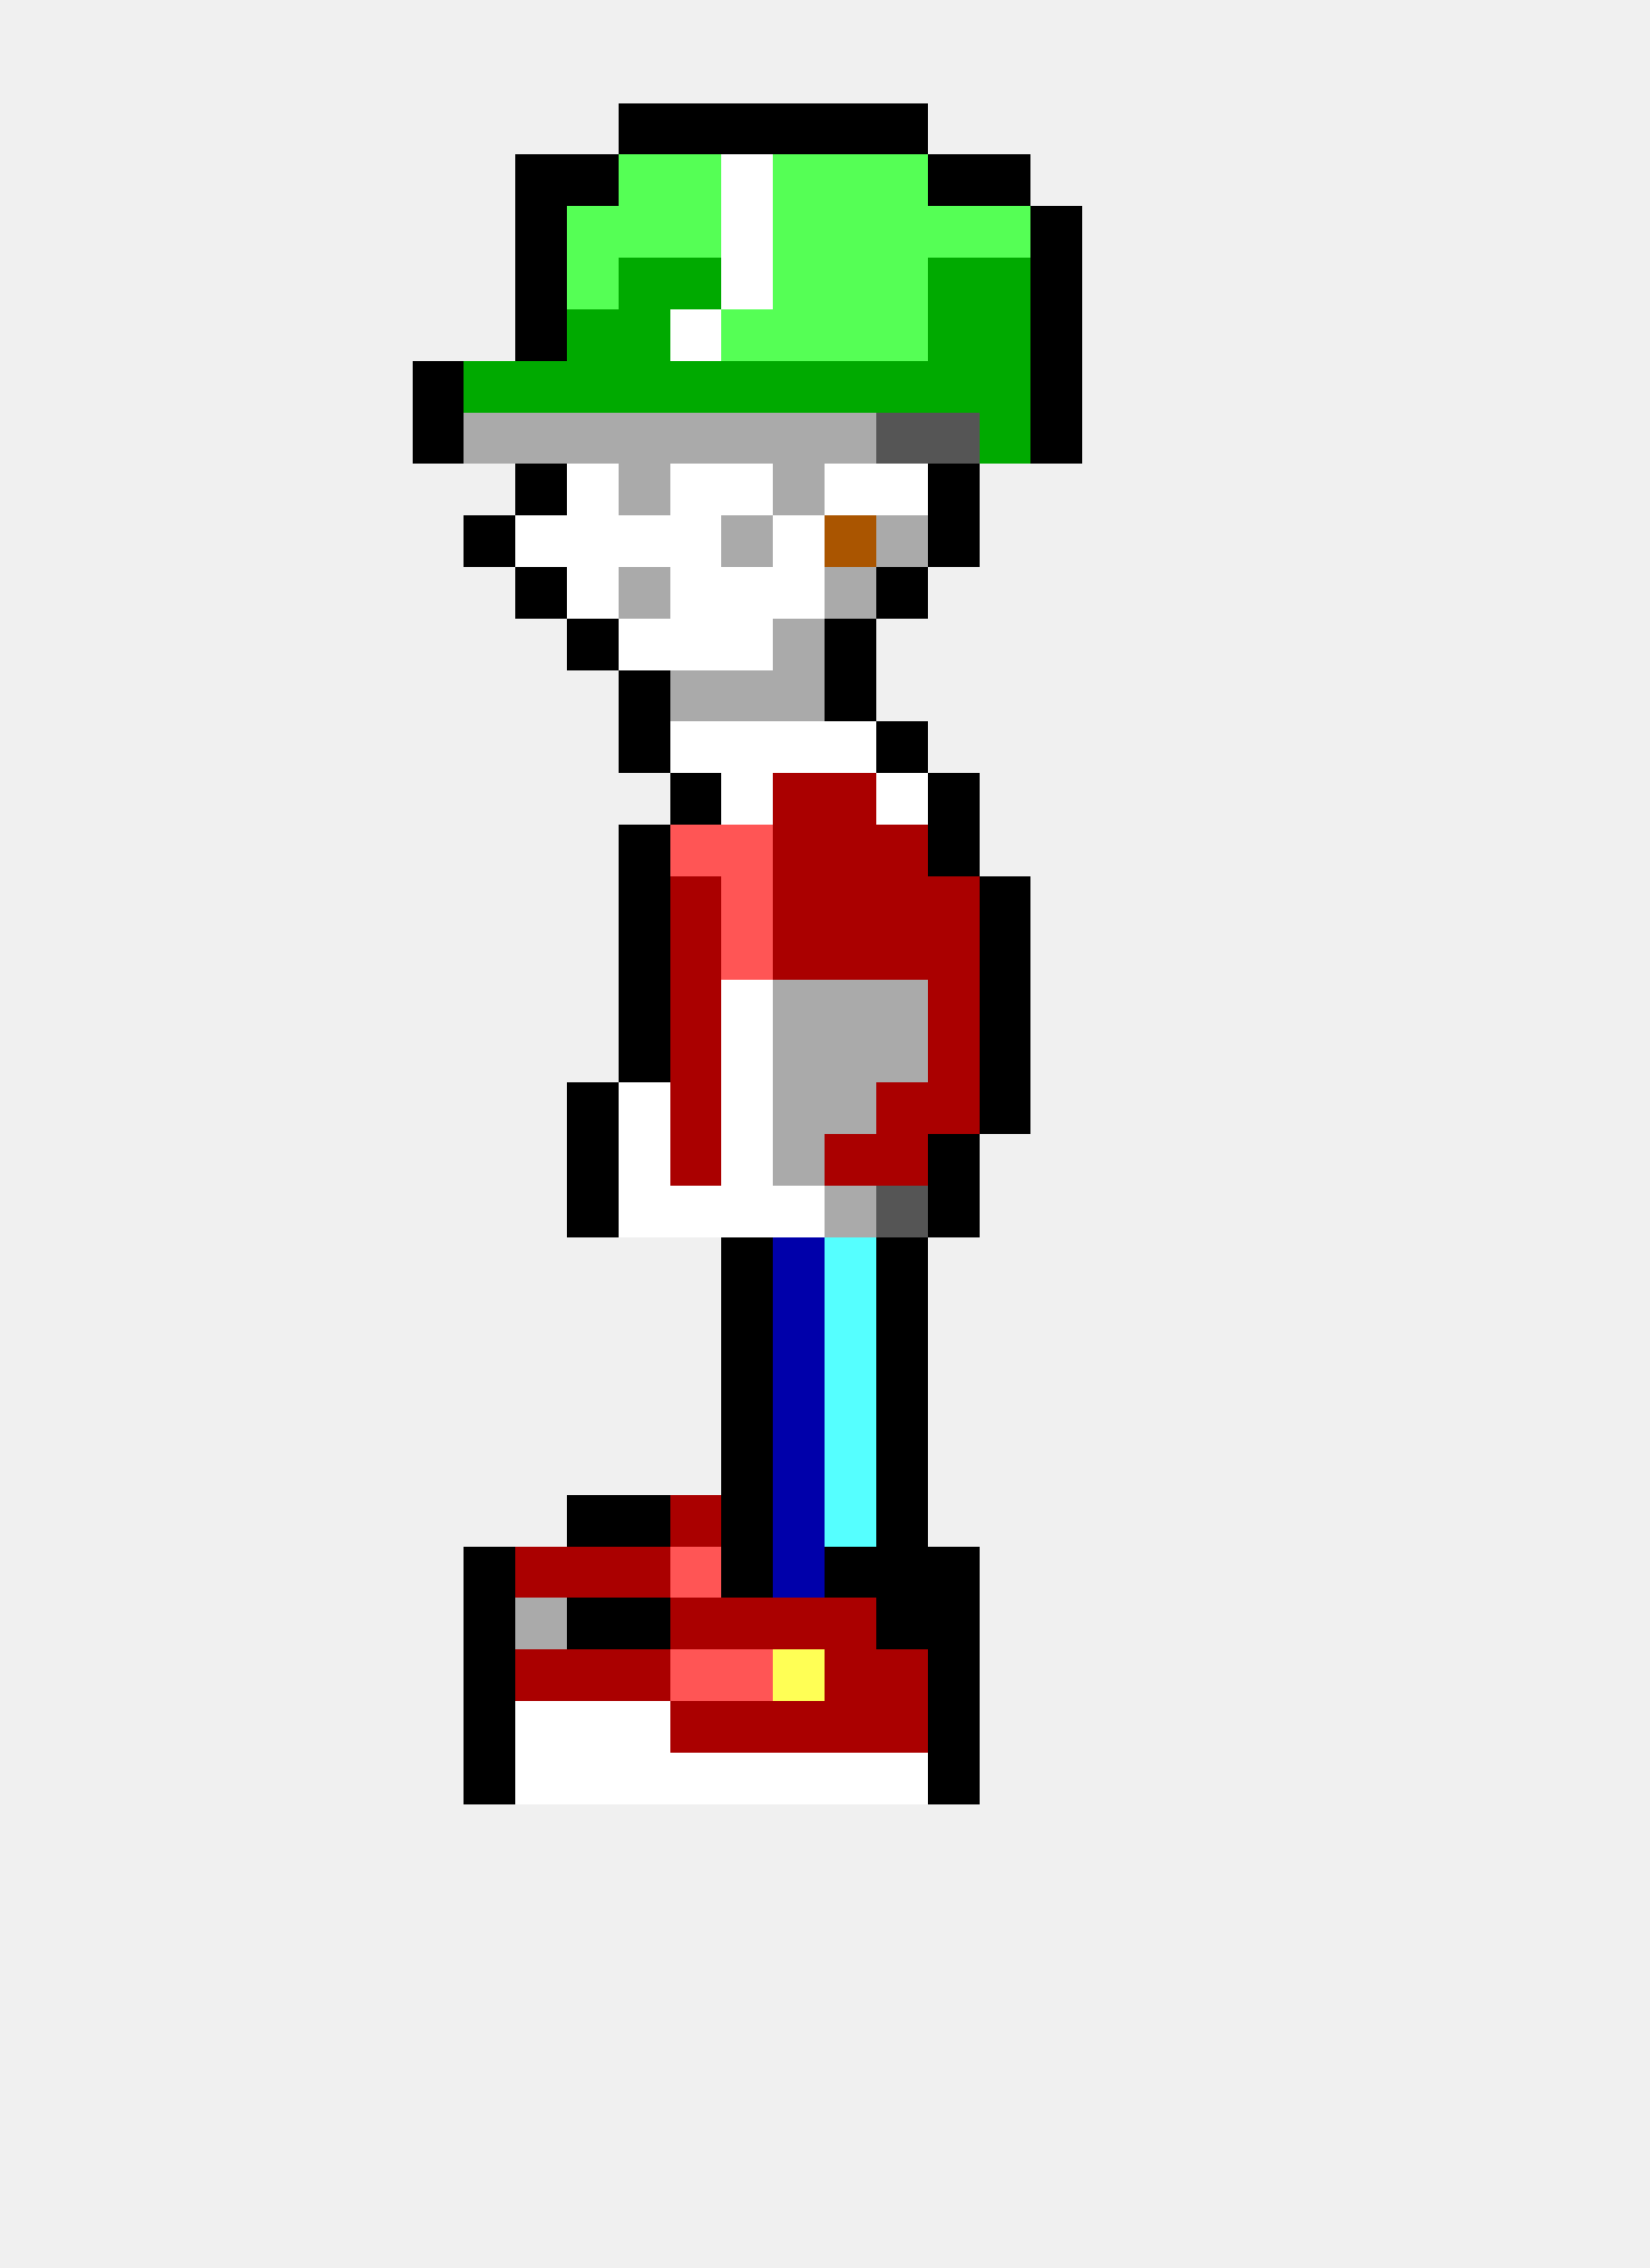
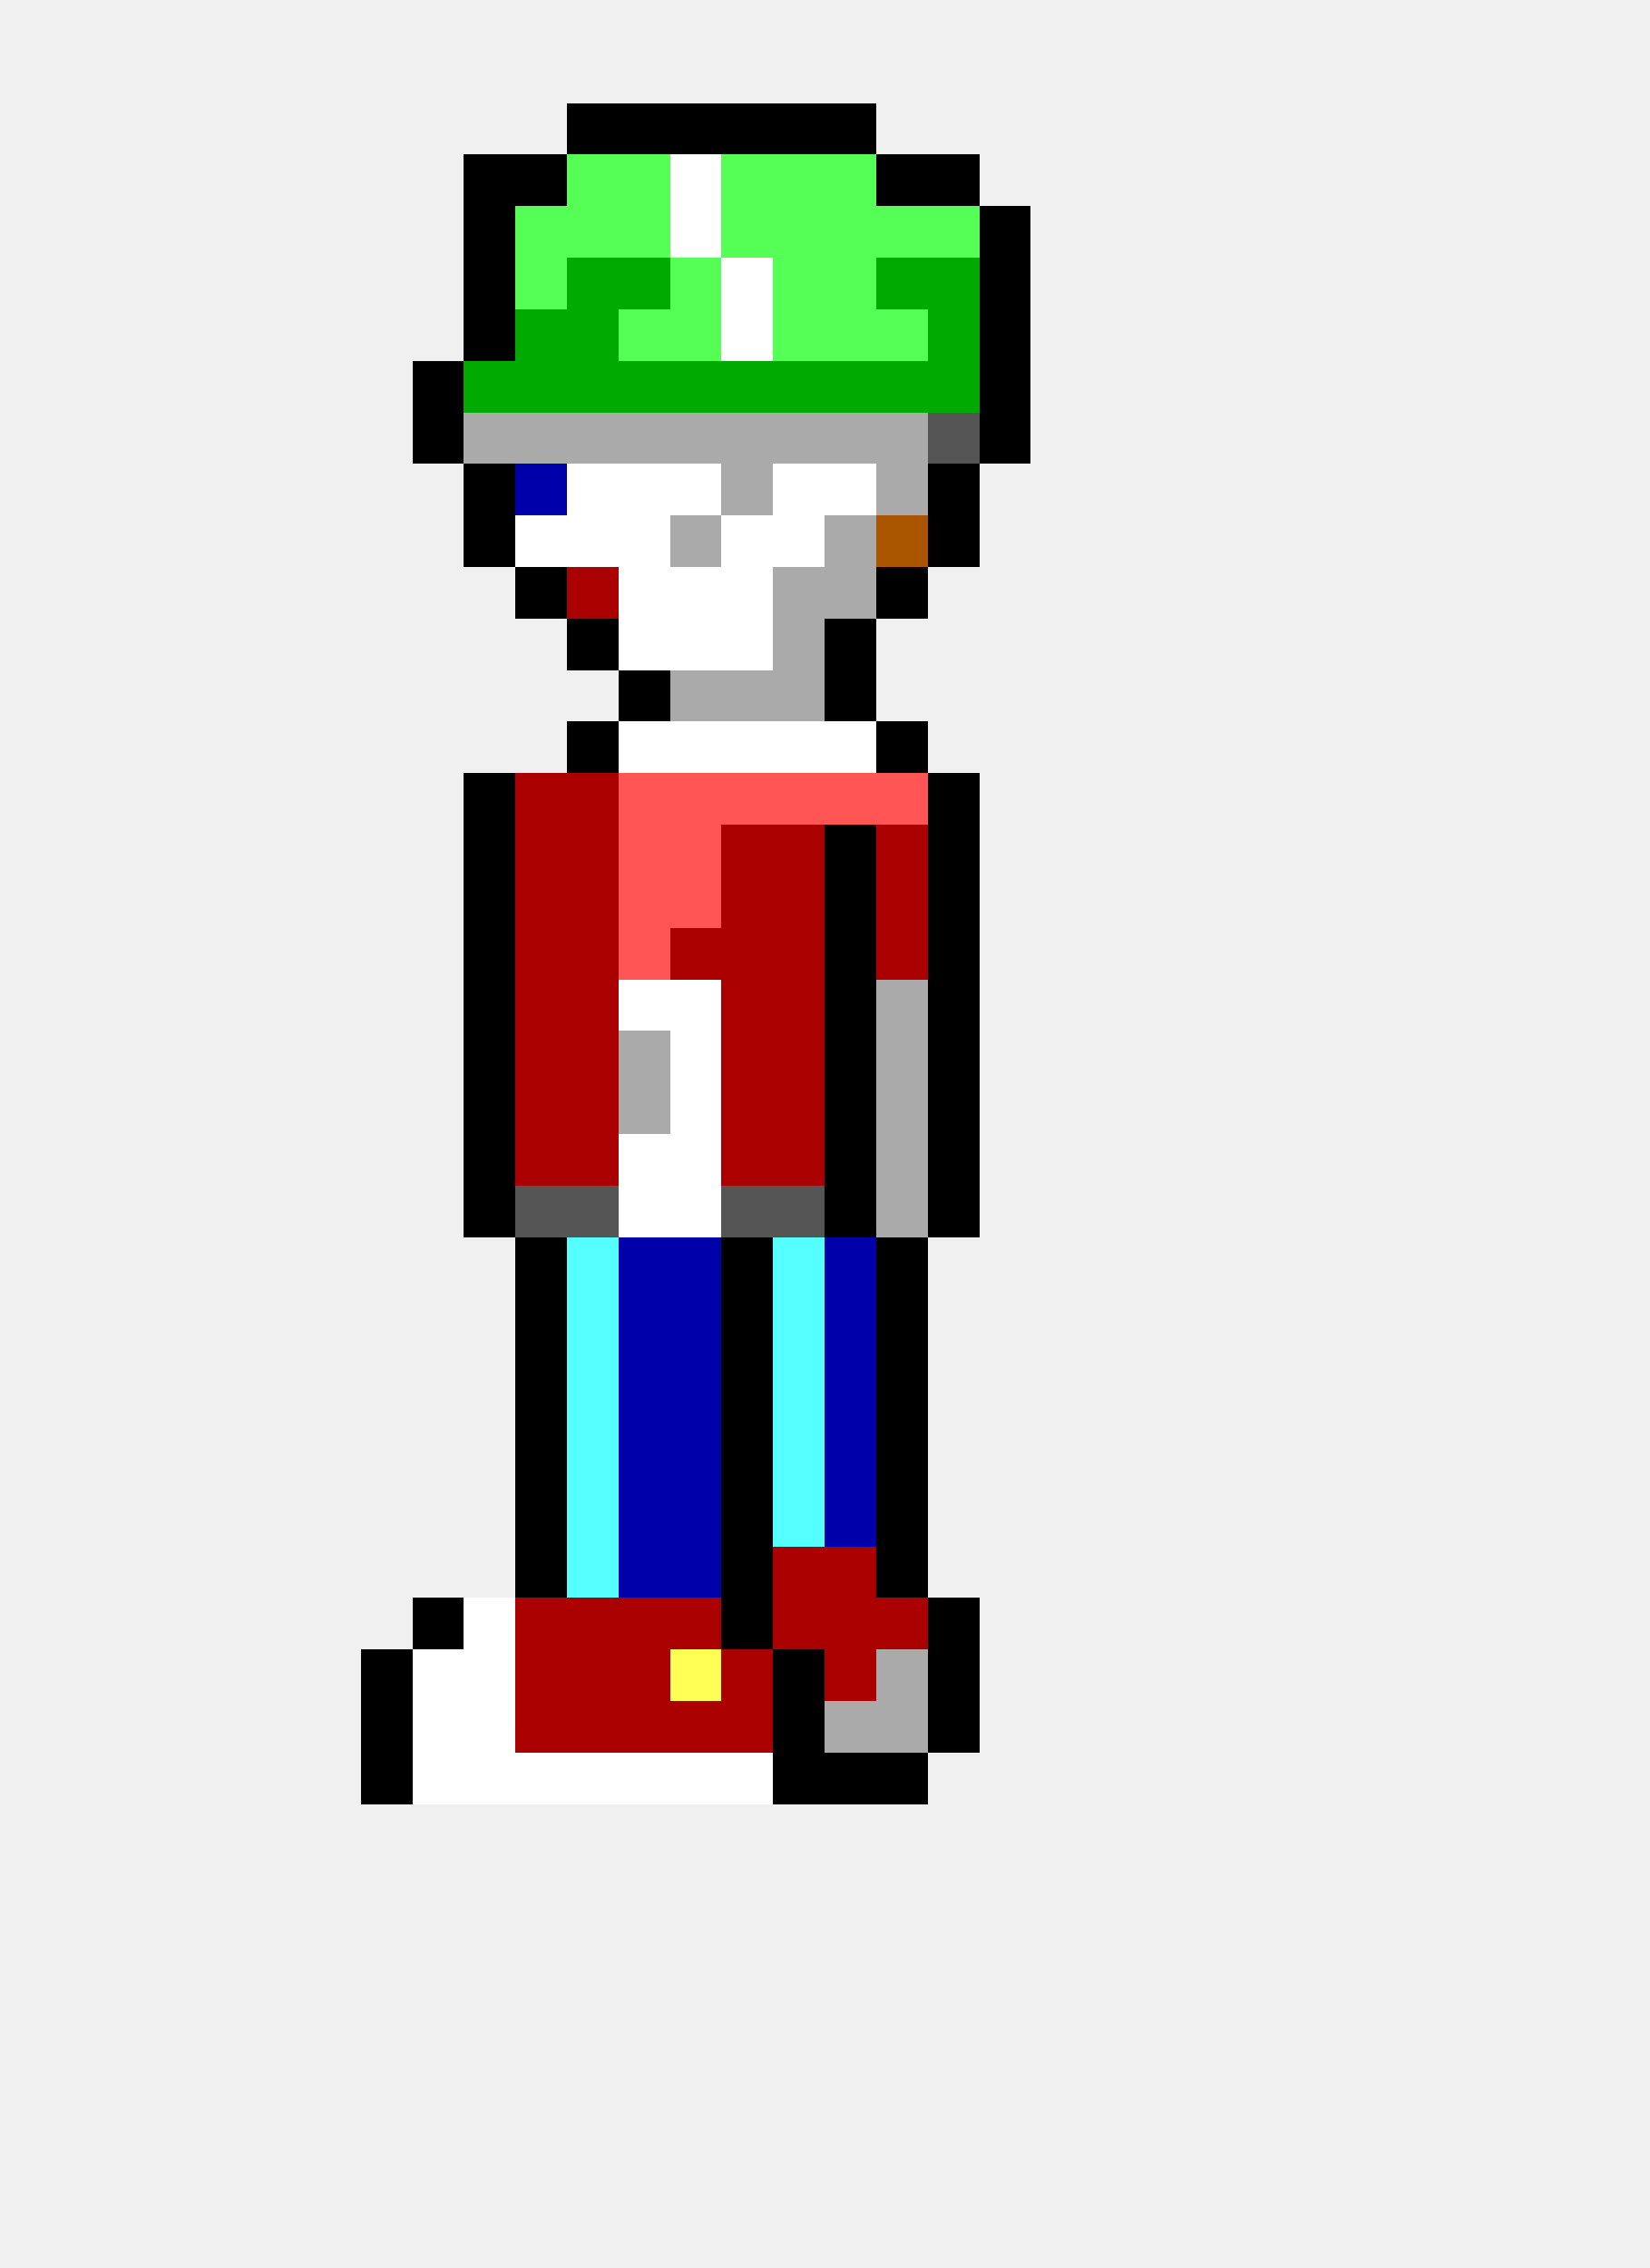
<svg xmlns="http://www.w3.org/2000/svg" width="32" height="44" viewBox="0 0 32 44" shape-rendering="crispEdges">
+   <rect x="11" y="2" width="1" height="1" fill="#000000" />
  <rect x="12" y="2" width="1" height="1" fill="#000000" />
  <rect x="13" y="2" width="1" height="1" fill="#000000" />
  <rect x="14" y="2" width="1" height="1" fill="#000000" />
  <rect x="15" y="2" width="1" height="1" fill="#000000" />
  <rect x="16" y="2" width="1" height="1" fill="#000000" />
-   <rect x="17" y="2" width="1" height="1" fill="#000000" />
+   <rect x="9" y="3" width="1" height="1" fill="#000000" />
  <rect x="10" y="3" width="1" height="1" fill="#000000" />
-   <rect x="11" y="3" width="1" height="1" fill="#000000" />
+   <rect x="11" y="3" width="1" height="1" fill="#55ff55" />
  <rect x="12" y="3" width="1" height="1" fill="#55ff55" />
-   <rect x="13" y="3" width="1" height="1" fill="#55ff55" />
-   <rect x="14" y="3" width="1" height="1" fill="#ffffff" />
+   <rect x="13" y="3" width="1" height="1" fill="#ffffff" />
+   <rect x="14" y="3" width="1" height="1" fill="#55ff55" />
  <rect x="15" y="3" width="1" height="1" fill="#55ff55" />
  <rect x="16" y="3" width="1" height="1" fill="#55ff55" />
-   <rect x="17" y="3" width="1" height="1" fill="#55ff55" />
+   <rect x="17" y="3" width="1" height="1" fill="#000000" />
  <rect x="18" y="3" width="1" height="1" fill="#000000" />
-   <rect x="19" y="3" width="1" height="1" fill="#000000" />
-   <rect x="10" y="4" width="1" height="1" fill="#000000" />
+   <rect x="9" y="4" width="1" height="1" fill="#000000" />
+   <rect x="10" y="4" width="1" height="1" fill="#55ff55" />
  <rect x="11" y="4" width="1" height="1" fill="#55ff55" />
  <rect x="12" y="4" width="1" height="1" fill="#55ff55" />
-   <rect x="13" y="4" width="1" height="1" fill="#55ff55" />
-   <rect x="14" y="4" width="1" height="1" fill="#ffffff" />
+   <rect x="13" y="4" width="1" height="1" fill="#ffffff" />
+   <rect x="14" y="4" width="1" height="1" fill="#55ff55" />
  <rect x="15" y="4" width="1" height="1" fill="#55ff55" />
  <rect x="16" y="4" width="1" height="1" fill="#55ff55" />
  <rect x="17" y="4" width="1" height="1" fill="#55ff55" />
  <rect x="18" y="4" width="1" height="1" fill="#55ff55" />
-   <rect x="19" y="4" width="1" height="1" fill="#55ff55" />
-   <rect x="20" y="4" width="1" height="1" fill="#000000" />
-   <rect x="10" y="5" width="1" height="1" fill="#000000" />
-   <rect x="11" y="5" width="1" height="1" fill="#55ff55" />
+   <rect x="19" y="4" width="1" height="1" fill="#000000" />
+   <rect x="9" y="5" width="1" height="1" fill="#000000" />
+   <rect x="10" y="5" width="1" height="1" fill="#55ff55" />
+   <rect x="11" y="5" width="1" height="1" fill="#00aa00" />
  <rect x="12" y="5" width="1" height="1" fill="#00aa00" />
-   <rect x="13" y="5" width="1" height="1" fill="#00aa00" />
+   <rect x="13" y="5" width="1" height="1" fill="#55ff55" />
  <rect x="14" y="5" width="1" height="1" fill="#ffffff" />
  <rect x="15" y="5" width="1" height="1" fill="#55ff55" />
  <rect x="16" y="5" width="1" height="1" fill="#55ff55" />
-   <rect x="17" y="5" width="1" height="1" fill="#55ff55" />
+   <rect x="17" y="5" width="1" height="1" fill="#00aa00" />
  <rect x="18" y="5" width="1" height="1" fill="#00aa00" />
-   <rect x="19" y="5" width="1" height="1" fill="#00aa00" />
-   <rect x="20" y="5" width="1" height="1" fill="#000000" />
-   <rect x="10" y="6" width="1" height="1" fill="#000000" />
+   <rect x="19" y="5" width="1" height="1" fill="#000000" />
+   <rect x="9" y="6" width="1" height="1" fill="#000000" />
+   <rect x="10" y="6" width="1" height="1" fill="#00aa00" />
  <rect x="11" y="6" width="1" height="1" fill="#00aa00" />
-   <rect x="12" y="6" width="1" height="1" fill="#00aa00" />
-   <rect x="13" y="6" width="1" height="1" fill="#ffffff" />
-   <rect x="14" y="6" width="1" height="1" fill="#55ff55" />
+   <rect x="12" y="6" width="1" height="1" fill="#55ff55" />
+   <rect x="13" y="6" width="1" height="1" fill="#55ff55" />
+   <rect x="14" y="6" width="1" height="1" fill="#ffffff" />
  <rect x="15" y="6" width="1" height="1" fill="#55ff55" />
  <rect x="16" y="6" width="1" height="1" fill="#55ff55" />
  <rect x="17" y="6" width="1" height="1" fill="#55ff55" />
  <rect x="18" y="6" width="1" height="1" fill="#00aa00" />
-   <rect x="19" y="6" width="1" height="1" fill="#00aa00" />
-   <rect x="20" y="6" width="1" height="1" fill="#000000" />
+   <rect x="19" y="6" width="1" height="1" fill="#000000" />
  <rect x="8" y="7" width="1" height="1" fill="#000000" />
  <rect x="9" y="7" width="1" height="1" fill="#00aa00" />
  <rect x="10" y="7" width="1" height="1" fill="#00aa00" />
  <rect x="11" y="7" width="1" height="1" fill="#00aa00" />
  <rect x="12" y="7" width="1" height="1" fill="#00aa00" />
  <rect x="13" y="7" width="1" height="1" fill="#00aa00" />
  <rect x="14" y="7" width="1" height="1" fill="#00aa00" />
  <rect x="15" y="7" width="1" height="1" fill="#00aa00" />
  <rect x="16" y="7" width="1" height="1" fill="#00aa00" />
  <rect x="17" y="7" width="1" height="1" fill="#00aa00" />
  <rect x="18" y="7" width="1" height="1" fill="#00aa00" />
-   <rect x="19" y="7" width="1" height="1" fill="#00aa00" />
-   <rect x="20" y="7" width="1" height="1" fill="#000000" />
+   <rect x="19" y="7" width="1" height="1" fill="#000000" />
  <rect x="8" y="8" width="1" height="1" fill="#000000" />
  <rect x="9" y="8" width="1" height="1" fill="#aaaaaa" />
  <rect x="10" y="8" width="1" height="1" fill="#aaaaaa" />
  <rect x="11" y="8" width="1" height="1" fill="#aaaaaa" />
  <rect x="12" y="8" width="1" height="1" fill="#aaaaaa" />
  <rect x="13" y="8" width="1" height="1" fill="#aaaaaa" />
  <rect x="14" y="8" width="1" height="1" fill="#aaaaaa" />
  <rect x="15" y="8" width="1" height="1" fill="#aaaaaa" />
  <rect x="16" y="8" width="1" height="1" fill="#aaaaaa" />
-   <rect x="17" y="8" width="1" height="1" fill="#555555" />
+   <rect x="17" y="8" width="1" height="1" fill="#aaaaaa" />
  <rect x="18" y="8" width="1" height="1" fill="#555555" />
-   <rect x="19" y="8" width="1" height="1" fill="#00aa00" />
-   <rect x="20" y="8" width="1" height="1" fill="#000000" />
-   <rect x="10" y="9" width="1" height="1" fill="#000000" />
+   <rect x="19" y="8" width="1" height="1" fill="#000000" />
+   <rect x="9" y="9" width="1" height="1" fill="#000000" />
+   <rect x="10" y="9" width="1" height="1" fill="#0000aa" />
  <rect x="11" y="9" width="1" height="1" fill="#ffffff" />
-   <rect x="12" y="9" width="1" height="1" fill="#aaaaaa" />
+   <rect x="12" y="9" width="1" height="1" fill="#ffffff" />
  <rect x="13" y="9" width="1" height="1" fill="#ffffff" />
-   <rect x="14" y="9" width="1" height="1" fill="#ffffff" />
-   <rect x="15" y="9" width="1" height="1" fill="#aaaaaa" />
+   <rect x="14" y="9" width="1" height="1" fill="#aaaaaa" />
+   <rect x="15" y="9" width="1" height="1" fill="#ffffff" />
  <rect x="16" y="9" width="1" height="1" fill="#ffffff" />
-   <rect x="17" y="9" width="1" height="1" fill="#ffffff" />
+   <rect x="17" y="9" width="1" height="1" fill="#aaaaaa" />
  <rect x="18" y="9" width="1" height="1" fill="#000000" />
  <rect x="9" y="10" width="1" height="1" fill="#000000" />
  <rect x="10" y="10" width="1" height="1" fill="#ffffff" />
  <rect x="11" y="10" width="1" height="1" fill="#ffffff" />
  <rect x="12" y="10" width="1" height="1" fill="#ffffff" />
-   <rect x="13" y="10" width="1" height="1" fill="#ffffff" />
-   <rect x="14" y="10" width="1" height="1" fill="#aaaaaa" />
+   <rect x="13" y="10" width="1" height="1" fill="#aaaaaa" />
+   <rect x="14" y="10" width="1" height="1" fill="#ffffff" />
  <rect x="15" y="10" width="1" height="1" fill="#ffffff" />
-   <rect x="16" y="10" width="1" height="1" fill="#aa5500" />
-   <rect x="17" y="10" width="1" height="1" fill="#aaaaaa" />
+   <rect x="16" y="10" width="1" height="1" fill="#aaaaaa" />
+   <rect x="17" y="10" width="1" height="1" fill="#aa5500" />
  <rect x="18" y="10" width="1" height="1" fill="#000000" />
  <rect x="10" y="11" width="1" height="1" fill="#000000" />
-   <rect x="11" y="11" width="1" height="1" fill="#ffffff" />
-   <rect x="12" y="11" width="1" height="1" fill="#aaaaaa" />
+   <rect x="11" y="11" width="1" height="1" fill="#aa0000" />
+   <rect x="12" y="11" width="1" height="1" fill="#ffffff" />
  <rect x="13" y="11" width="1" height="1" fill="#ffffff" />
  <rect x="14" y="11" width="1" height="1" fill="#ffffff" />
-   <rect x="15" y="11" width="1" height="1" fill="#ffffff" />
+   <rect x="15" y="11" width="1" height="1" fill="#aaaaaa" />
  <rect x="16" y="11" width="1" height="1" fill="#aaaaaa" />
  <rect x="17" y="11" width="1" height="1" fill="#000000" />
  <rect x="11" y="12" width="1" height="1" fill="#000000" />
  <rect x="12" y="12" width="1" height="1" fill="#ffffff" />
  <rect x="13" y="12" width="1" height="1" fill="#ffffff" />
  <rect x="14" y="12" width="1" height="1" fill="#ffffff" />
  <rect x="15" y="12" width="1" height="1" fill="#aaaaaa" />
  <rect x="16" y="12" width="1" height="1" fill="#000000" />
  <rect x="12" y="13" width="1" height="1" fill="#000000" />
  <rect x="13" y="13" width="1" height="1" fill="#aaaaaa" />
  <rect x="14" y="13" width="1" height="1" fill="#aaaaaa" />
  <rect x="15" y="13" width="1" height="1" fill="#aaaaaa" />
  <rect x="16" y="13" width="1" height="1" fill="#000000" />
-   <rect x="12" y="14" width="1" height="1" fill="#000000" />
+   <rect x="11" y="14" width="1" height="1" fill="#000000" />
+   <rect x="12" y="14" width="1" height="1" fill="#ffffff" />
  <rect x="13" y="14" width="1" height="1" fill="#ffffff" />
  <rect x="14" y="14" width="1" height="1" fill="#ffffff" />
  <rect x="15" y="14" width="1" height="1" fill="#ffffff" />
  <rect x="16" y="14" width="1" height="1" fill="#ffffff" />
  <rect x="17" y="14" width="1" height="1" fill="#000000" />
-   <rect x="13" y="15" width="1" height="1" fill="#000000" />
-   <rect x="14" y="15" width="1" height="1" fill="#ffffff" />
-   <rect x="15" y="15" width="1" height="1" fill="#aa0000" />
-   <rect x="16" y="15" width="1" height="1" fill="#aa0000" />
-   <rect x="17" y="15" width="1" height="1" fill="#ffffff" />
+   <rect x="9" y="15" width="1" height="1" fill="#000000" />
+   <rect x="10" y="15" width="1" height="1" fill="#aa0000" />
+   <rect x="11" y="15" width="1" height="1" fill="#aa0000" />
+   <rect x="12" y="15" width="1" height="1" fill="#ff5555" />
+   <rect x="13" y="15" width="1" height="1" fill="#ff5555" />
+   <rect x="14" y="15" width="1" height="1" fill="#ff5555" />
+   <rect x="15" y="15" width="1" height="1" fill="#ff5555" />
+   <rect x="16" y="15" width="1" height="1" fill="#ff5555" />
+   <rect x="17" y="15" width="1" height="1" fill="#ff5555" />
  <rect x="18" y="15" width="1" height="1" fill="#000000" />
-   <rect x="12" y="16" width="1" height="1" fill="#000000" />
+   <rect x="9" y="16" width="1" height="1" fill="#000000" />
+   <rect x="10" y="16" width="1" height="1" fill="#aa0000" />
+   <rect x="11" y="16" width="1" height="1" fill="#aa0000" />
+   <rect x="12" y="16" width="1" height="1" fill="#ff5555" />
  <rect x="13" y="16" width="1" height="1" fill="#ff5555" />
-   <rect x="14" y="16" width="1" height="1" fill="#ff5555" />
+   <rect x="14" y="16" width="1" height="1" fill="#aa0000" />
  <rect x="15" y="16" width="1" height="1" fill="#aa0000" />
-   <rect x="16" y="16" width="1" height="1" fill="#aa0000" />
+   <rect x="16" y="16" width="1" height="1" fill="#000000" />
  <rect x="17" y="16" width="1" height="1" fill="#aa0000" />
  <rect x="18" y="16" width="1" height="1" fill="#000000" />
-   <rect x="12" y="17" width="1" height="1" fill="#000000" />
-   <rect x="13" y="17" width="1" height="1" fill="#aa0000" />
-   <rect x="14" y="17" width="1" height="1" fill="#ff5555" />
+   <rect x="9" y="17" width="1" height="1" fill="#000000" />
+   <rect x="10" y="17" width="1" height="1" fill="#aa0000" />
+   <rect x="11" y="17" width="1" height="1" fill="#aa0000" />
+   <rect x="12" y="17" width="1" height="1" fill="#ff5555" />
+   <rect x="13" y="17" width="1" height="1" fill="#ff5555" />
+   <rect x="14" y="17" width="1" height="1" fill="#aa0000" />
  <rect x="15" y="17" width="1" height="1" fill="#aa0000" />
-   <rect x="16" y="17" width="1" height="1" fill="#aa0000" />
+   <rect x="16" y="17" width="1" height="1" fill="#000000" />
  <rect x="17" y="17" width="1" height="1" fill="#aa0000" />
-   <rect x="18" y="17" width="1" height="1" fill="#aa0000" />
-   <rect x="19" y="17" width="1" height="1" fill="#000000" />
-   <rect x="12" y="18" width="1" height="1" fill="#000000" />
+   <rect x="18" y="17" width="1" height="1" fill="#000000" />
+   <rect x="9" y="18" width="1" height="1" fill="#000000" />
+   <rect x="10" y="18" width="1" height="1" fill="#aa0000" />
+   <rect x="11" y="18" width="1" height="1" fill="#aa0000" />
+   <rect x="12" y="18" width="1" height="1" fill="#ff5555" />
  <rect x="13" y="18" width="1" height="1" fill="#aa0000" />
-   <rect x="14" y="18" width="1" height="1" fill="#ff5555" />
+   <rect x="14" y="18" width="1" height="1" fill="#aa0000" />
  <rect x="15" y="18" width="1" height="1" fill="#aa0000" />
-   <rect x="16" y="18" width="1" height="1" fill="#aa0000" />
+   <rect x="16" y="18" width="1" height="1" fill="#000000" />
  <rect x="17" y="18" width="1" height="1" fill="#aa0000" />
-   <rect x="18" y="18" width="1" height="1" fill="#aa0000" />
-   <rect x="19" y="18" width="1" height="1" fill="#000000" />
-   <rect x="12" y="19" width="1" height="1" fill="#000000" />
-   <rect x="13" y="19" width="1" height="1" fill="#aa0000" />
-   <rect x="14" y="19" width="1" height="1" fill="#ffffff" />
-   <rect x="15" y="19" width="1" height="1" fill="#aaaaaa" />
-   <rect x="16" y="19" width="1" height="1" fill="#aaaaaa" />
+   <rect x="18" y="18" width="1" height="1" fill="#000000" />
+   <rect x="9" y="19" width="1" height="1" fill="#000000" />
+   <rect x="10" y="19" width="1" height="1" fill="#aa0000" />
+   <rect x="11" y="19" width="1" height="1" fill="#aa0000" />
+   <rect x="12" y="19" width="1" height="1" fill="#ffffff" />
+   <rect x="13" y="19" width="1" height="1" fill="#ffffff" />
+   <rect x="14" y="19" width="1" height="1" fill="#aa0000" />
+   <rect x="15" y="19" width="1" height="1" fill="#aa0000" />
+   <rect x="16" y="19" width="1" height="1" fill="#000000" />
  <rect x="17" y="19" width="1" height="1" fill="#aaaaaa" />
-   <rect x="18" y="19" width="1" height="1" fill="#aa0000" />
-   <rect x="19" y="19" width="1" height="1" fill="#000000" />
-   <rect x="12" y="20" width="1" height="1" fill="#000000" />
-   <rect x="13" y="20" width="1" height="1" fill="#aa0000" />
-   <rect x="14" y="20" width="1" height="1" fill="#ffffff" />
-   <rect x="15" y="20" width="1" height="1" fill="#aaaaaa" />
-   <rect x="16" y="20" width="1" height="1" fill="#aaaaaa" />
+   <rect x="18" y="19" width="1" height="1" fill="#000000" />
+   <rect x="9" y="20" width="1" height="1" fill="#000000" />
+   <rect x="10" y="20" width="1" height="1" fill="#aa0000" />
+   <rect x="11" y="20" width="1" height="1" fill="#aa0000" />
+   <rect x="12" y="20" width="1" height="1" fill="#aaaaaa" />
+   <rect x="13" y="20" width="1" height="1" fill="#ffffff" />
+   <rect x="14" y="20" width="1" height="1" fill="#aa0000" />
+   <rect x="15" y="20" width="1" height="1" fill="#aa0000" />
+   <rect x="16" y="20" width="1" height="1" fill="#000000" />
  <rect x="17" y="20" width="1" height="1" fill="#aaaaaa" />
-   <rect x="18" y="20" width="1" height="1" fill="#aa0000" />
-   <rect x="19" y="20" width="1" height="1" fill="#000000" />
-   <rect x="11" y="21" width="1" height="1" fill="#000000" />
-   <rect x="12" y="21" width="1" height="1" fill="#ffffff" />
-   <rect x="13" y="21" width="1" height="1" fill="#aa0000" />
-   <rect x="14" y="21" width="1" height="1" fill="#ffffff" />
-   <rect x="15" y="21" width="1" height="1" fill="#aaaaaa" />
-   <rect x="16" y="21" width="1" height="1" fill="#aaaaaa" />
-   <rect x="17" y="21" width="1" height="1" fill="#aa0000" />
-   <rect x="18" y="21" width="1" height="1" fill="#aa0000" />
-   <rect x="19" y="21" width="1" height="1" fill="#000000" />
-   <rect x="11" y="22" width="1" height="1" fill="#000000" />
+   <rect x="18" y="20" width="1" height="1" fill="#000000" />
+   <rect x="9" y="21" width="1" height="1" fill="#000000" />
+   <rect x="10" y="21" width="1" height="1" fill="#aa0000" />
+   <rect x="11" y="21" width="1" height="1" fill="#aa0000" />
+   <rect x="12" y="21" width="1" height="1" fill="#aaaaaa" />
+   <rect x="13" y="21" width="1" height="1" fill="#ffffff" />
+   <rect x="14" y="21" width="1" height="1" fill="#aa0000" />
+   <rect x="15" y="21" width="1" height="1" fill="#aa0000" />
+   <rect x="16" y="21" width="1" height="1" fill="#000000" />
+   <rect x="17" y="21" width="1" height="1" fill="#aaaaaa" />
+   <rect x="18" y="21" width="1" height="1" fill="#000000" />
+   <rect x="9" y="22" width="1" height="1" fill="#000000" />
+   <rect x="10" y="22" width="1" height="1" fill="#aa0000" />
+   <rect x="11" y="22" width="1" height="1" fill="#aa0000" />
  <rect x="12" y="22" width="1" height="1" fill="#ffffff" />
-   <rect x="13" y="22" width="1" height="1" fill="#aa0000" />
-   <rect x="14" y="22" width="1" height="1" fill="#ffffff" />
-   <rect x="15" y="22" width="1" height="1" fill="#aaaaaa" />
-   <rect x="16" y="22" width="1" height="1" fill="#aa0000" />
-   <rect x="17" y="22" width="1" height="1" fill="#aa0000" />
+   <rect x="13" y="22" width="1" height="1" fill="#ffffff" />
+   <rect x="14" y="22" width="1" height="1" fill="#aa0000" />
+   <rect x="15" y="22" width="1" height="1" fill="#aa0000" />
+   <rect x="16" y="22" width="1" height="1" fill="#000000" />
+   <rect x="17" y="22" width="1" height="1" fill="#aaaaaa" />
  <rect x="18" y="22" width="1" height="1" fill="#000000" />
-   <rect x="11" y="23" width="1" height="1" fill="#000000" />
+   <rect x="9" y="23" width="1" height="1" fill="#000000" />
+   <rect x="10" y="23" width="1" height="1" fill="#555555" />
+   <rect x="11" y="23" width="1" height="1" fill="#555555" />
  <rect x="12" y="23" width="1" height="1" fill="#ffffff" />
  <rect x="13" y="23" width="1" height="1" fill="#ffffff" />
-   <rect x="14" y="23" width="1" height="1" fill="#ffffff" />
-   <rect x="15" y="23" width="1" height="1" fill="#ffffff" />
-   <rect x="16" y="23" width="1" height="1" fill="#aaaaaa" />
-   <rect x="17" y="23" width="1" height="1" fill="#555555" />
+   <rect x="14" y="23" width="1" height="1" fill="#555555" />
+   <rect x="15" y="23" width="1" height="1" fill="#555555" />
+   <rect x="16" y="23" width="1" height="1" fill="#000000" />
+   <rect x="17" y="23" width="1" height="1" fill="#aaaaaa" />
  <rect x="18" y="23" width="1" height="1" fill="#000000" />
+   <rect x="10" y="24" width="1" height="1" fill="#000000" />
+   <rect x="11" y="24" width="1" height="1" fill="#55ffff" />
+   <rect x="12" y="24" width="1" height="1" fill="#0000aa" />
+   <rect x="13" y="24" width="1" height="1" fill="#0000aa" />
  <rect x="14" y="24" width="1" height="1" fill="#000000" />
-   <rect x="15" y="24" width="1" height="1" fill="#0000aa" />
-   <rect x="16" y="24" width="1" height="1" fill="#55ffff" />
+   <rect x="15" y="24" width="1" height="1" fill="#55ffff" />
+   <rect x="16" y="24" width="1" height="1" fill="#0000aa" />
  <rect x="17" y="24" width="1" height="1" fill="#000000" />
+   <rect x="10" y="25" width="1" height="1" fill="#000000" />
+   <rect x="11" y="25" width="1" height="1" fill="#55ffff" />
+   <rect x="12" y="25" width="1" height="1" fill="#0000aa" />
+   <rect x="13" y="25" width="1" height="1" fill="#0000aa" />
  <rect x="14" y="25" width="1" height="1" fill="#000000" />
-   <rect x="15" y="25" width="1" height="1" fill="#0000aa" />
-   <rect x="16" y="25" width="1" height="1" fill="#55ffff" />
+   <rect x="15" y="25" width="1" height="1" fill="#55ffff" />
+   <rect x="16" y="25" width="1" height="1" fill="#0000aa" />
  <rect x="17" y="25" width="1" height="1" fill="#000000" />
+   <rect x="10" y="26" width="1" height="1" fill="#000000" />
+   <rect x="11" y="26" width="1" height="1" fill="#55ffff" />
+   <rect x="12" y="26" width="1" height="1" fill="#0000aa" />
+   <rect x="13" y="26" width="1" height="1" fill="#0000aa" />
  <rect x="14" y="26" width="1" height="1" fill="#000000" />
-   <rect x="15" y="26" width="1" height="1" fill="#0000aa" />
-   <rect x="16" y="26" width="1" height="1" fill="#55ffff" />
+   <rect x="15" y="26" width="1" height="1" fill="#55ffff" />
+   <rect x="16" y="26" width="1" height="1" fill="#0000aa" />
  <rect x="17" y="26" width="1" height="1" fill="#000000" />
+   <rect x="10" y="27" width="1" height="1" fill="#000000" />
+   <rect x="11" y="27" width="1" height="1" fill="#55ffff" />
+   <rect x="12" y="27" width="1" height="1" fill="#0000aa" />
+   <rect x="13" y="27" width="1" height="1" fill="#0000aa" />
  <rect x="14" y="27" width="1" height="1" fill="#000000" />
-   <rect x="15" y="27" width="1" height="1" fill="#0000aa" />
-   <rect x="16" y="27" width="1" height="1" fill="#55ffff" />
+   <rect x="15" y="27" width="1" height="1" fill="#55ffff" />
+   <rect x="16" y="27" width="1" height="1" fill="#0000aa" />
  <rect x="17" y="27" width="1" height="1" fill="#000000" />
+   <rect x="10" y="28" width="1" height="1" fill="#000000" />
+   <rect x="11" y="28" width="1" height="1" fill="#55ffff" />
+   <rect x="12" y="28" width="1" height="1" fill="#0000aa" />
+   <rect x="13" y="28" width="1" height="1" fill="#0000aa" />
  <rect x="14" y="28" width="1" height="1" fill="#000000" />
-   <rect x="15" y="28" width="1" height="1" fill="#0000aa" />
-   <rect x="16" y="28" width="1" height="1" fill="#55ffff" />
+   <rect x="15" y="28" width="1" height="1" fill="#55ffff" />
+   <rect x="16" y="28" width="1" height="1" fill="#0000aa" />
  <rect x="17" y="28" width="1" height="1" fill="#000000" />
-   <rect x="11" y="29" width="1" height="1" fill="#000000" />
-   <rect x="12" y="29" width="1" height="1" fill="#000000" />
-   <rect x="13" y="29" width="1" height="1" fill="#aa0000" />
+   <rect x="10" y="29" width="1" height="1" fill="#000000" />
+   <rect x="11" y="29" width="1" height="1" fill="#55ffff" />
+   <rect x="12" y="29" width="1" height="1" fill="#0000aa" />
+   <rect x="13" y="29" width="1" height="1" fill="#0000aa" />
  <rect x="14" y="29" width="1" height="1" fill="#000000" />
-   <rect x="15" y="29" width="1" height="1" fill="#0000aa" />
-   <rect x="16" y="29" width="1" height="1" fill="#55ffff" />
+   <rect x="15" y="29" width="1" height="1" fill="#55ffff" />
+   <rect x="16" y="29" width="1" height="1" fill="#0000aa" />
  <rect x="17" y="29" width="1" height="1" fill="#000000" />
-   <rect x="9" y="30" width="1" height="1" fill="#000000" />
-   <rect x="10" y="30" width="1" height="1" fill="#aa0000" />
-   <rect x="11" y="30" width="1" height="1" fill="#aa0000" />
-   <rect x="12" y="30" width="1" height="1" fill="#aa0000" />
-   <rect x="13" y="30" width="1" height="1" fill="#ff5555" />
+   <rect x="10" y="30" width="1" height="1" fill="#000000" />
+   <rect x="11" y="30" width="1" height="1" fill="#55ffff" />
+   <rect x="12" y="30" width="1" height="1" fill="#0000aa" />
+   <rect x="13" y="30" width="1" height="1" fill="#0000aa" />
  <rect x="14" y="30" width="1" height="1" fill="#000000" />
-   <rect x="15" y="30" width="1" height="1" fill="#0000aa" />
-   <rect x="16" y="30" width="1" height="1" fill="#000000" />
+   <rect x="15" y="30" width="1" height="1" fill="#aa0000" />
+   <rect x="16" y="30" width="1" height="1" fill="#aa0000" />
  <rect x="17" y="30" width="1" height="1" fill="#000000" />
-   <rect x="18" y="30" width="1" height="1" fill="#000000" />
-   <rect x="9" y="31" width="1" height="1" fill="#000000" />
-   <rect x="10" y="31" width="1" height="1" fill="#aaaaaa" />
-   <rect x="11" y="31" width="1" height="1" fill="#000000" />
-   <rect x="12" y="31" width="1" height="1" fill="#000000" />
+   <rect x="8" y="31" width="1" height="1" fill="#000000" />
+   <rect x="9" y="31" width="1" height="1" fill="#ffffff" />
+   <rect x="10" y="31" width="1" height="1" fill="#aa0000" />
+   <rect x="11" y="31" width="1" height="1" fill="#aa0000" />
+   <rect x="12" y="31" width="1" height="1" fill="#aa0000" />
  <rect x="13" y="31" width="1" height="1" fill="#aa0000" />
-   <rect x="14" y="31" width="1" height="1" fill="#aa0000" />
+   <rect x="14" y="31" width="1" height="1" fill="#000000" />
  <rect x="15" y="31" width="1" height="1" fill="#aa0000" />
  <rect x="16" y="31" width="1" height="1" fill="#aa0000" />
-   <rect x="17" y="31" width="1" height="1" fill="#000000" />
+   <rect x="17" y="31" width="1" height="1" fill="#aa0000" />
  <rect x="18" y="31" width="1" height="1" fill="#000000" />
-   <rect x="9" y="32" width="1" height="1" fill="#000000" />
+   <rect x="7" y="32" width="1" height="1" fill="#000000" />
+   <rect x="8" y="32" width="1" height="1" fill="#ffffff" />
+   <rect x="9" y="32" width="1" height="1" fill="#ffffff" />
  <rect x="10" y="32" width="1" height="1" fill="#aa0000" />
  <rect x="11" y="32" width="1" height="1" fill="#aa0000" />
  <rect x="12" y="32" width="1" height="1" fill="#aa0000" />
-   <rect x="13" y="32" width="1" height="1" fill="#ff5555" />
-   <rect x="14" y="32" width="1" height="1" fill="#ff5555" />
-   <rect x="15" y="32" width="1" height="1" fill="#ffff55" />
+   <rect x="13" y="32" width="1" height="1" fill="#ffff55" />
+   <rect x="14" y="32" width="1" height="1" fill="#aa0000" />
+   <rect x="15" y="32" width="1" height="1" fill="#000000" />
  <rect x="16" y="32" width="1" height="1" fill="#aa0000" />
-   <rect x="17" y="32" width="1" height="1" fill="#aa0000" />
+   <rect x="17" y="32" width="1" height="1" fill="#aaaaaa" />
  <rect x="18" y="32" width="1" height="1" fill="#000000" />
-   <rect x="9" y="33" width="1" height="1" fill="#000000" />
-   <rect x="10" y="33" width="1" height="1" fill="#ffffff" />
-   <rect x="11" y="33" width="1" height="1" fill="#ffffff" />
-   <rect x="12" y="33" width="1" height="1" fill="#ffffff" />
+   <rect x="7" y="33" width="1" height="1" fill="#000000" />
+   <rect x="8" y="33" width="1" height="1" fill="#ffffff" />
+   <rect x="9" y="33" width="1" height="1" fill="#ffffff" />
+   <rect x="10" y="33" width="1" height="1" fill="#aa0000" />
+   <rect x="11" y="33" width="1" height="1" fill="#aa0000" />
+   <rect x="12" y="33" width="1" height="1" fill="#aa0000" />
  <rect x="13" y="33" width="1" height="1" fill="#aa0000" />
  <rect x="14" y="33" width="1" height="1" fill="#aa0000" />
-   <rect x="15" y="33" width="1" height="1" fill="#aa0000" />
-   <rect x="16" y="33" width="1" height="1" fill="#aa0000" />
-   <rect x="17" y="33" width="1" height="1" fill="#aa0000" />
+   <rect x="15" y="33" width="1" height="1" fill="#000000" />
+   <rect x="16" y="33" width="1" height="1" fill="#aaaaaa" />
+   <rect x="17" y="33" width="1" height="1" fill="#aaaaaa" />
  <rect x="18" y="33" width="1" height="1" fill="#000000" />
-   <rect x="9" y="34" width="1" height="1" fill="#000000" />
+   <rect x="7" y="34" width="1" height="1" fill="#000000" />
+   <rect x="8" y="34" width="1" height="1" fill="#ffffff" />
+   <rect x="9" y="34" width="1" height="1" fill="#ffffff" />
  <rect x="10" y="34" width="1" height="1" fill="#ffffff" />
  <rect x="11" y="34" width="1" height="1" fill="#ffffff" />
  <rect x="12" y="34" width="1" height="1" fill="#ffffff" />
  <rect x="13" y="34" width="1" height="1" fill="#ffffff" />
  <rect x="14" y="34" width="1" height="1" fill="#ffffff" />
-   <rect x="15" y="34" width="1" height="1" fill="#ffffff" />
-   <rect x="16" y="34" width="1" height="1" fill="#ffffff" />
-   <rect x="17" y="34" width="1" height="1" fill="#ffffff" />
-   <rect x="18" y="34" width="1" height="1" fill="#000000" />
+   <rect x="15" y="34" width="1" height="1" fill="#000000" />
+   <rect x="16" y="34" width="1" height="1" fill="#000000" />
+   <rect x="17" y="34" width="1" height="1" fill="#000000" />
</svg>
